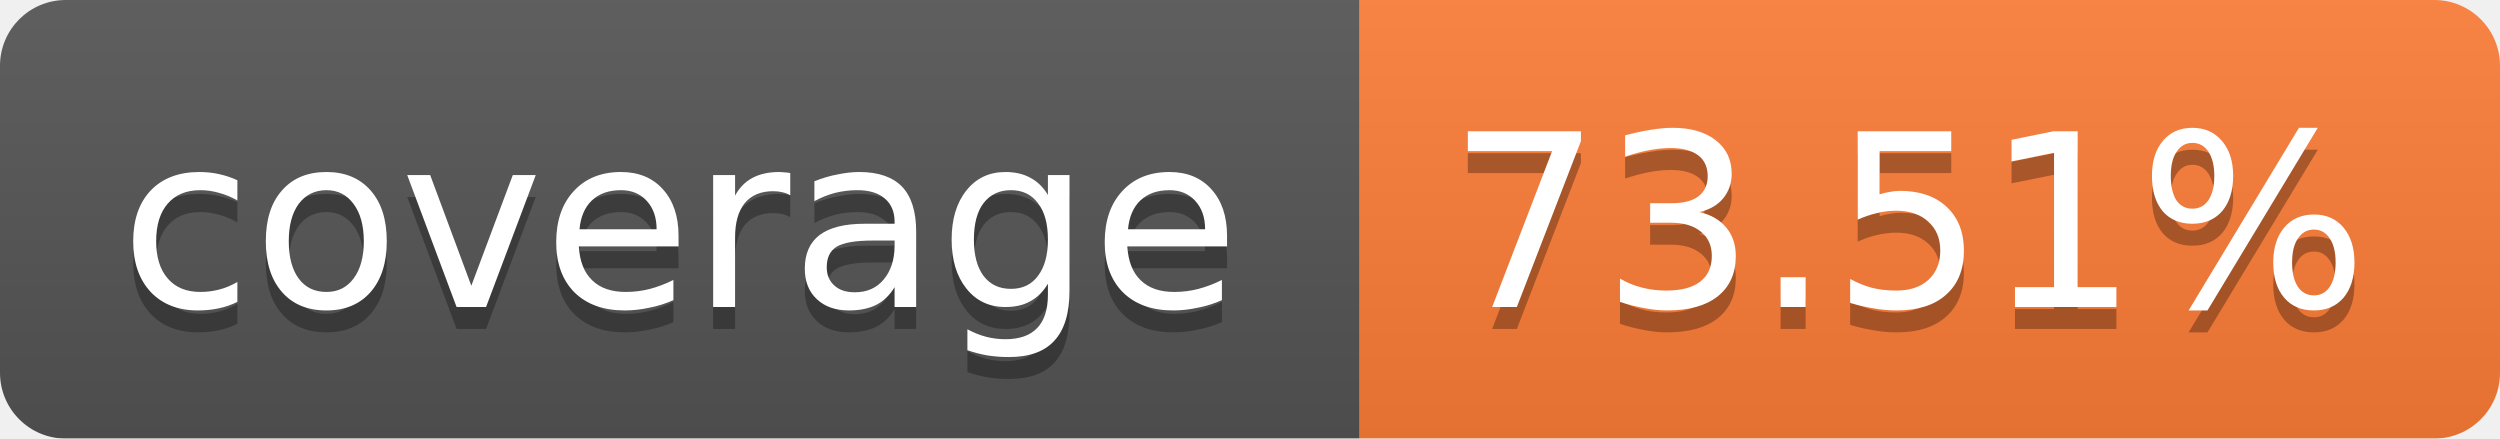
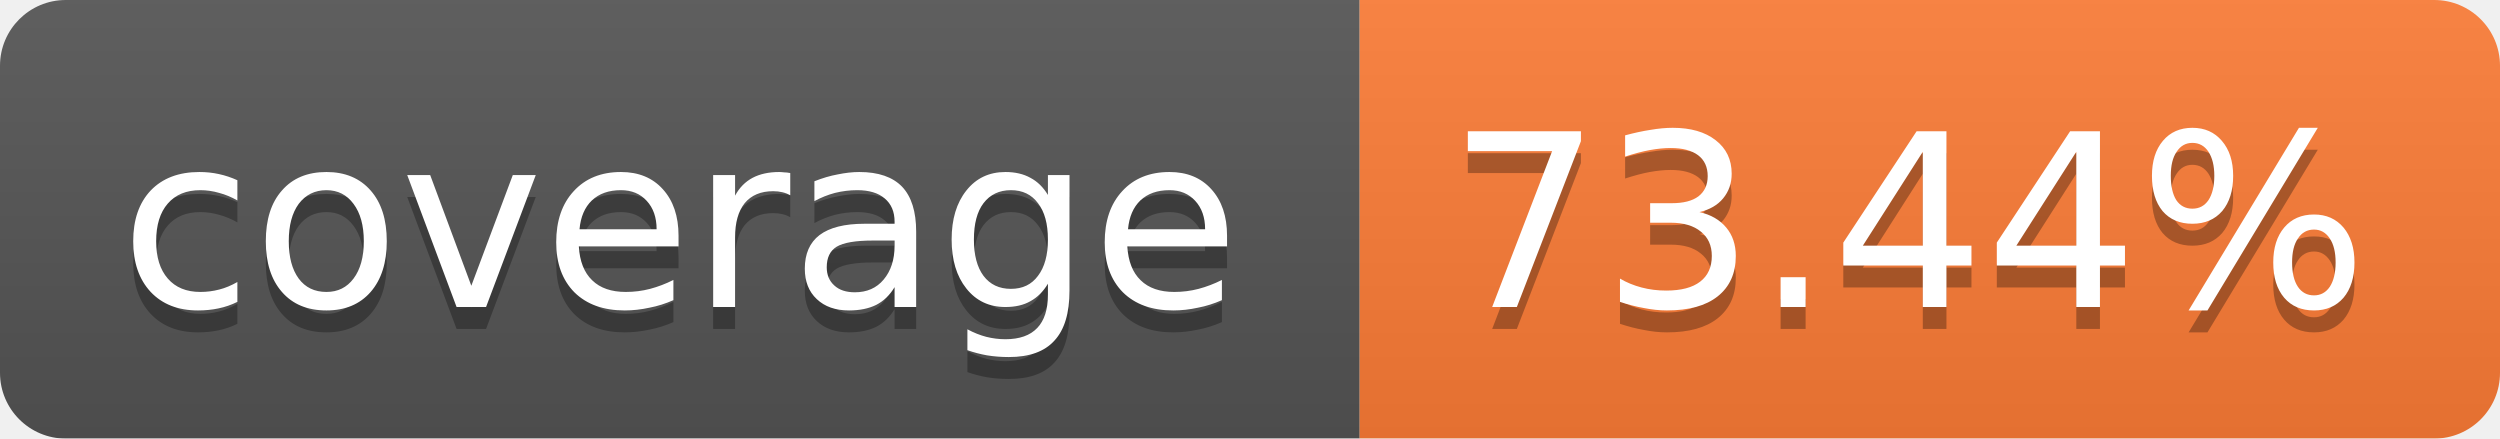
<svg xmlns="http://www.w3.org/2000/svg" width="114" height="20">
  <linearGradient id="b" x2="0" y2="100%">
    <stop offset="0" stop-color="#bbb" stop-opacity=".1" />
    <stop offset="1" stop-opacity=".1" />
  </linearGradient>
  <mask id="a">
    <rect width="114" height="20" rx="3" fill="#fff" />
  </mask>
  <g mask="url(#a)">
    <path fill="#555" d="M0 0h62v20H0z" />
    <path fill="#FE7D37" d="M62 0h52v20H62z" />
    <path fill="url(#b)" d="M0 0h114v20H0z" />
  </g>
  <g fill="#fff" text-anchor="middle" font-family="Verdana,DejaVu Sans,Geneva,sans-serif" font-size="11">
    <text x="31" y="15" fill="#010101" fill-opacity=".3">coverage</text>
    <text x="31" y="14">coverage</text>
-     <text x="87" y="15" fill="#010101" fill-opacity=".3">73.51%</text>
-     <text x="87" y="14">73.51%</text>
+     <text x="87" y="15" fill="#010101" fill-opacity=".3">73.44%</text>
+     <text x="87" y="14">73.44%</text>
  </g>
</svg>
